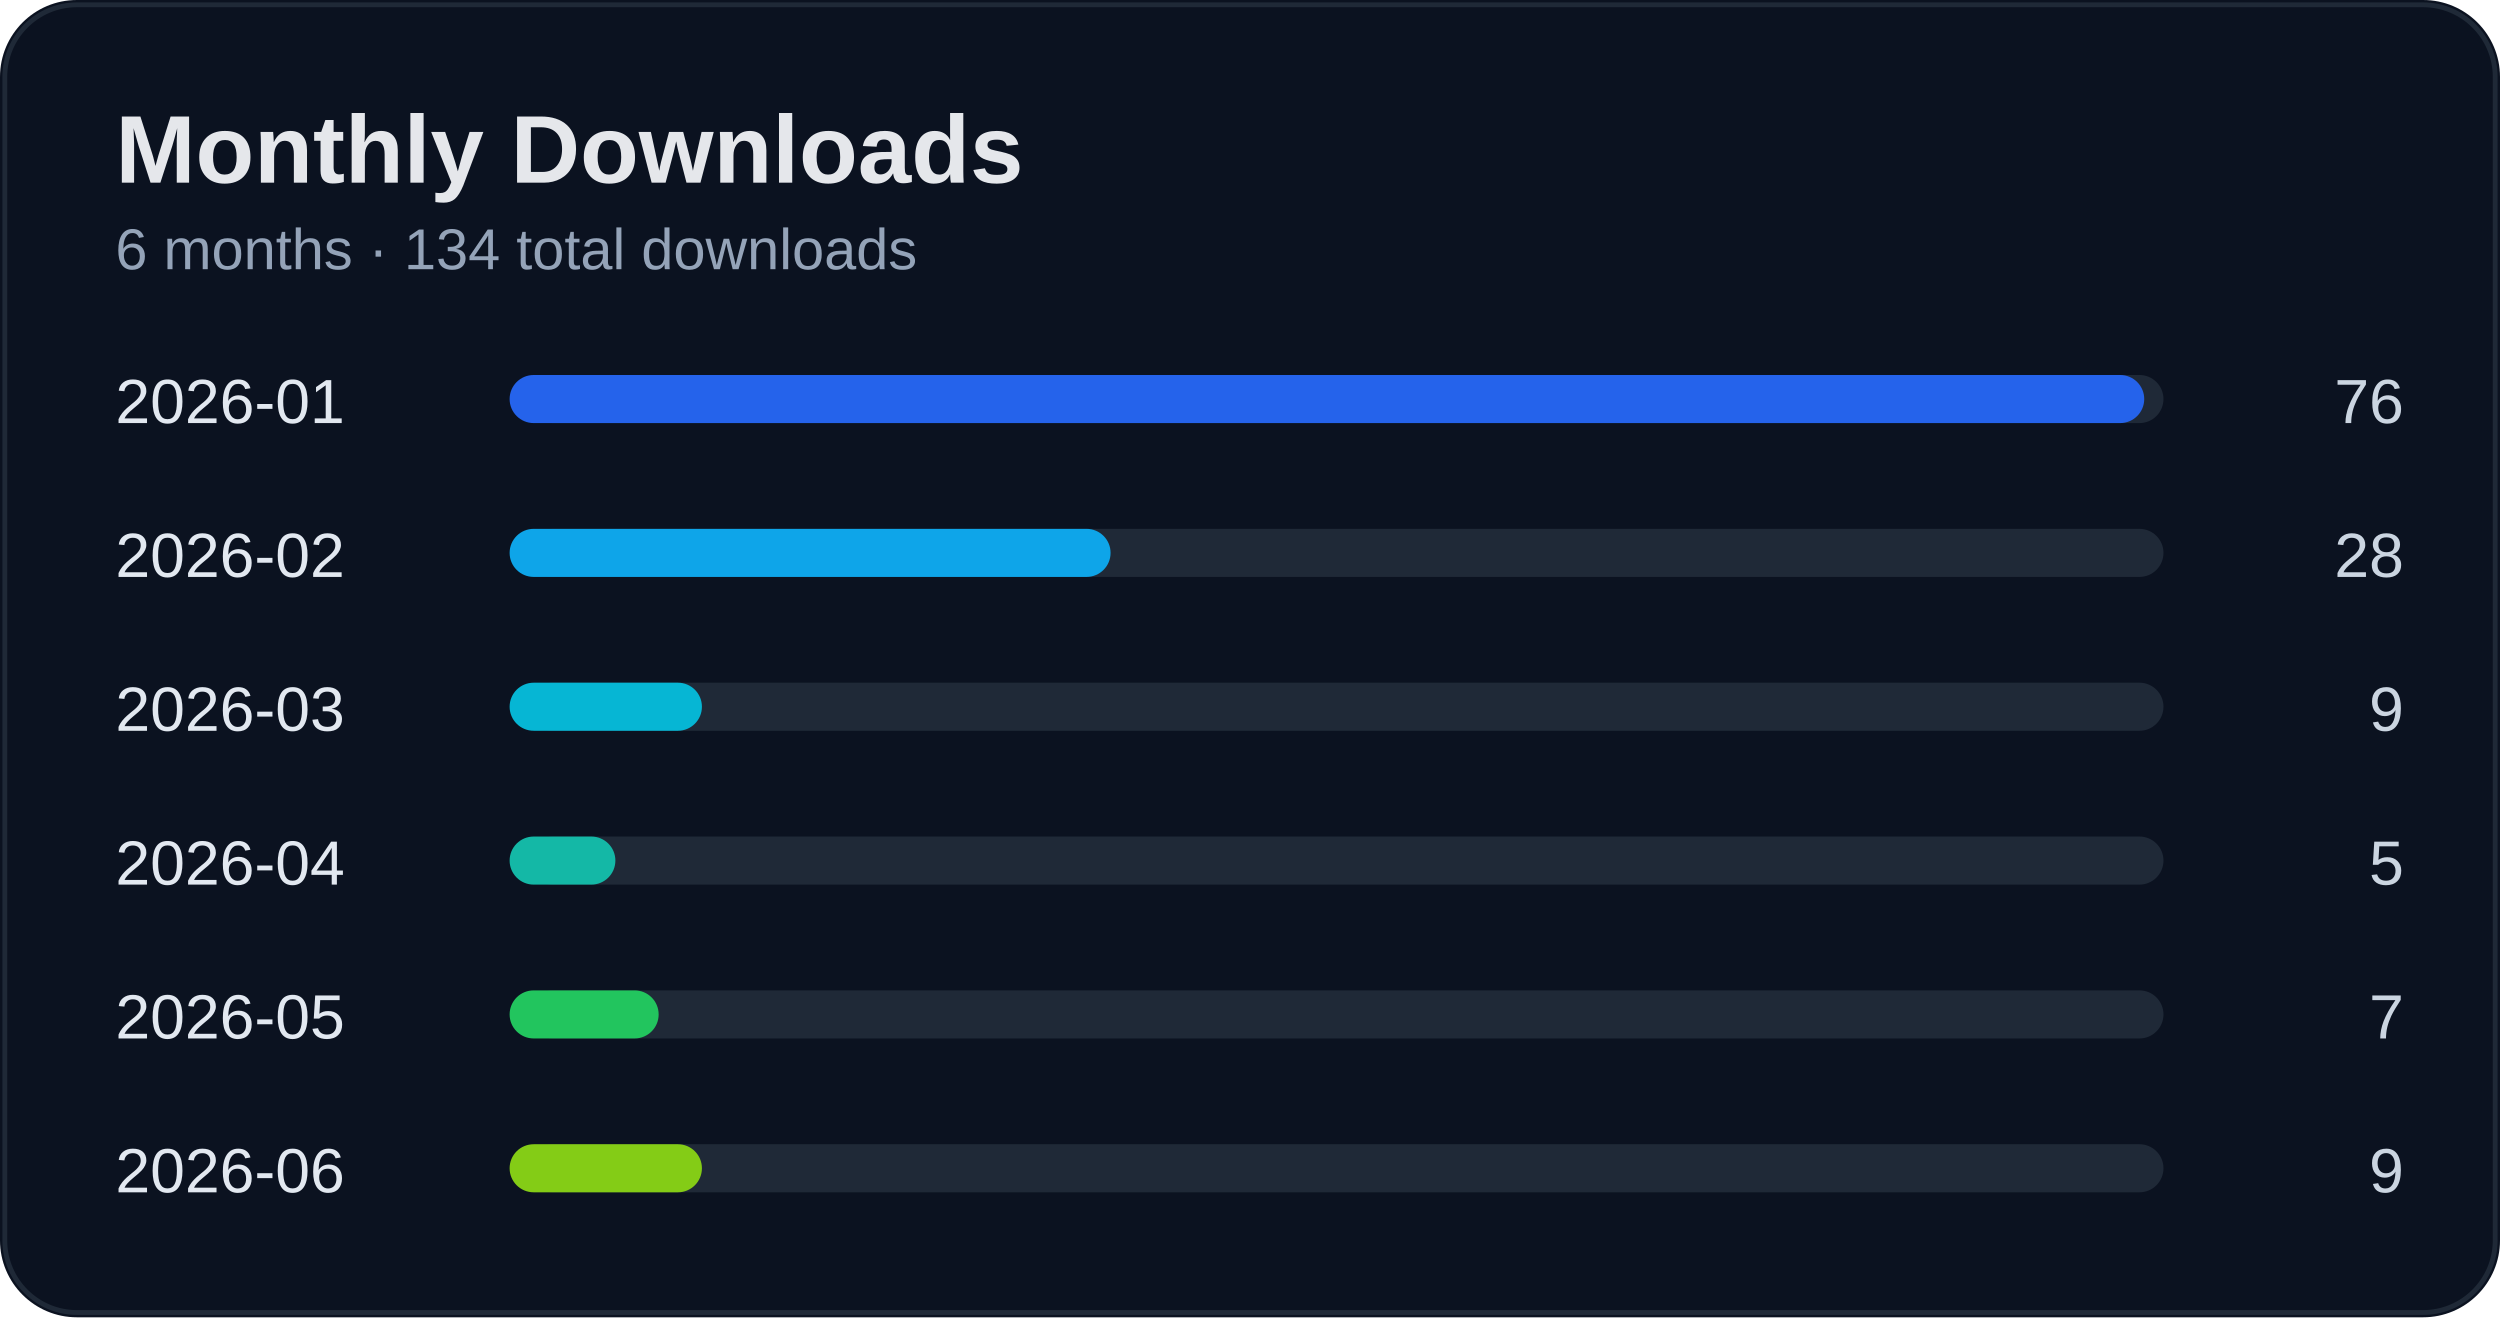
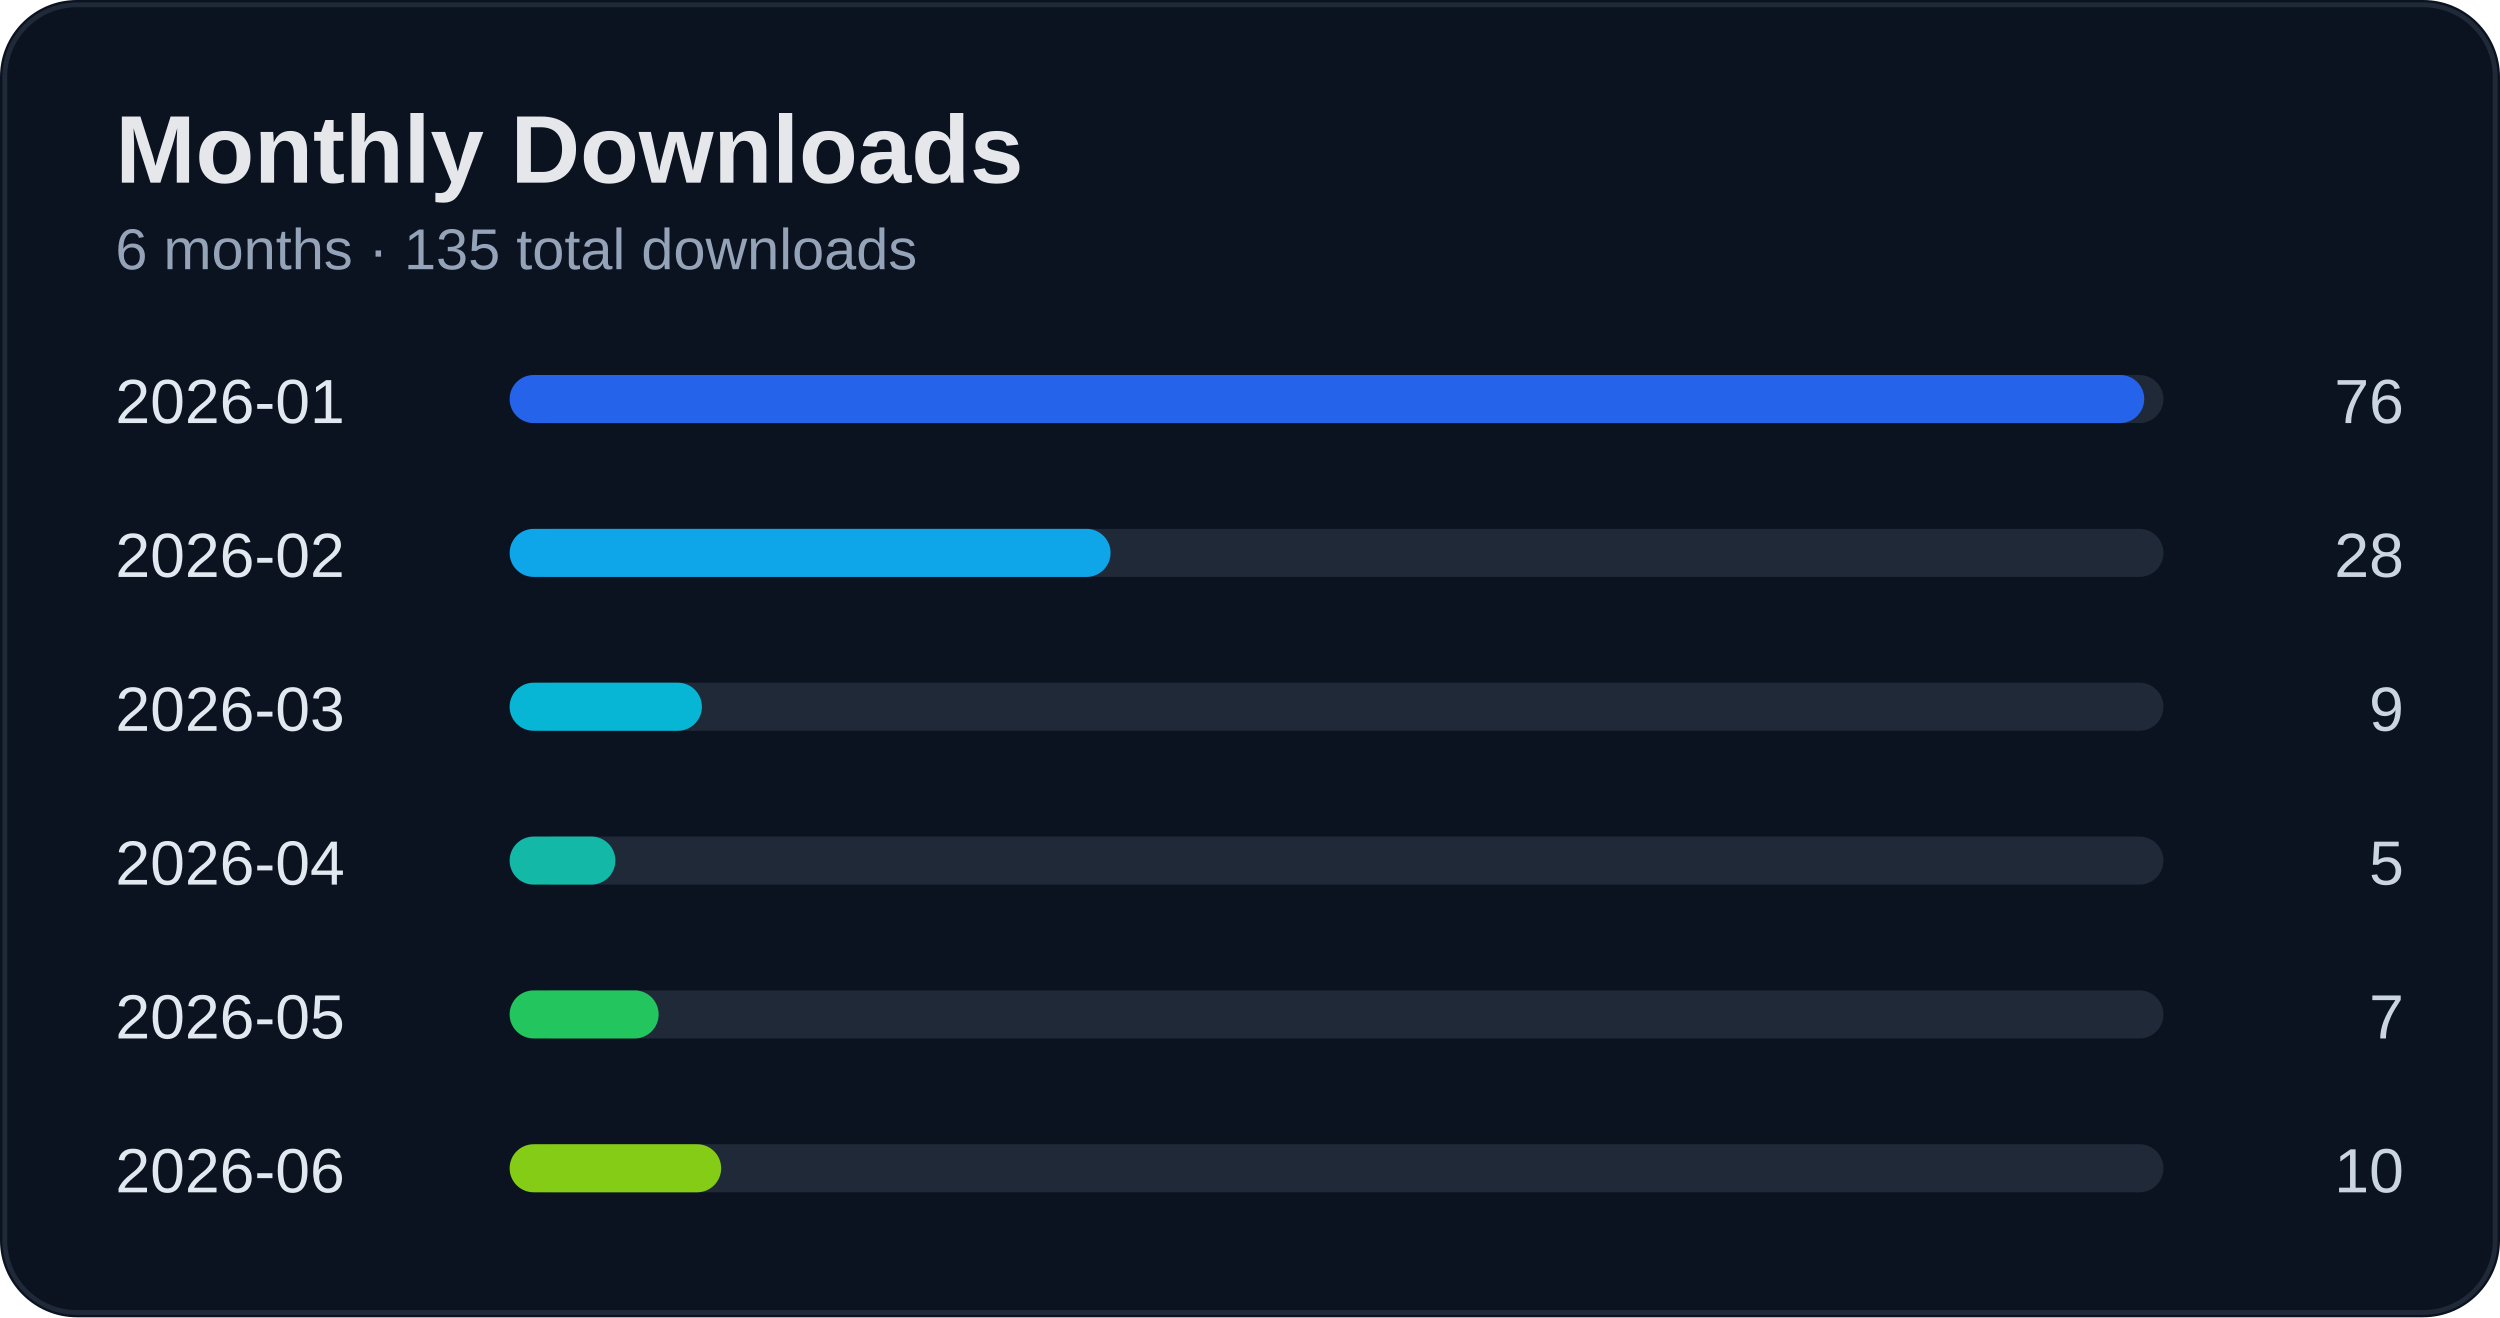
<svg xmlns="http://www.w3.org/2000/svg" width="520" height="274" viewBox="0 0 520 274">
  <rect width="100%" height="100%" rx="16" fill="#0b1220" />
  <rect x="1" y="1" width="518" height="272" rx="15" fill="none" stroke="#1f2937" />
  <text x="24" y="38" fill="#e5e7eb" font-size="20" font-weight="700" font-family="Segoe UI, Arial">Monthly Downloads</text>
-   <text x="24" y="56" fill="#94a3b8" font-size="12" font-family="Segoe UI, Arial">6 months · 134 total downloads</text>
+   <text x="24" y="56" fill="#94a3b8" font-size="12" font-family="Segoe UI, Arial">6 months · 135 total downloads</text>
  <text x="24" y="88" fill="#e2e8f0" font-size="13" font-family="Segoe UI, Arial">2026-01</text>
  <text x="500" y="88" fill="#cbd5e1" font-size="13" text-anchor="end" font-family="Segoe UI, Arial">76</text>
  <rect x="110" y="78" width="340" height="10" rx="5" fill="#1f2937" />
  <rect x="106" y="78" width="340" height="10" rx="5" fill="#2563eb" />
  <text x="24" y="120" fill="#e2e8f0" font-size="13" font-family="Segoe UI, Arial">2026-02</text>
  <text x="500" y="120" fill="#cbd5e1" font-size="13" text-anchor="end" font-family="Segoe UI, Arial">28</text>
  <rect x="110" y="110" width="340" height="10" rx="5" fill="#1f2937" />
  <rect x="106" y="110" width="125" height="10" rx="5" fill="#0ea5e9" />
  <text x="24" y="152" fill="#e2e8f0" font-size="13" font-family="Segoe UI, Arial">2026-03</text>
  <text x="500" y="152" fill="#cbd5e1" font-size="13" text-anchor="end" font-family="Segoe UI, Arial">9</text>
  <rect x="110" y="142" width="340" height="10" rx="5" fill="#1f2937" />
  <rect x="106" y="142" width="40" height="10" rx="5" fill="#06b6d4" />
  <text x="24" y="184" fill="#e2e8f0" font-size="13" font-family="Segoe UI, Arial">2026-04</text>
  <text x="500" y="184" fill="#cbd5e1" font-size="13" text-anchor="end" font-family="Segoe UI, Arial">5</text>
  <rect x="110" y="174" width="340" height="10" rx="5" fill="#1f2937" />
  <rect x="106" y="174" width="22" height="10" rx="5" fill="#14b8a6" />
  <text x="24" y="216" fill="#e2e8f0" font-size="13" font-family="Segoe UI, Arial">2026-05</text>
  <text x="500" y="216" fill="#cbd5e1" font-size="13" text-anchor="end" font-family="Segoe UI, Arial">7</text>
  <rect x="110" y="206" width="340" height="10" rx="5" fill="#1f2937" />
  <rect x="106" y="206" width="31" height="10" rx="5" fill="#22c55e" />
  <text x="24" y="248" fill="#e2e8f0" font-size="13" font-family="Segoe UI, Arial">2026-06</text>
-   <text x="500" y="248" fill="#cbd5e1" font-size="13" text-anchor="end" font-family="Segoe UI, Arial">9</text>
+   <text x="500" y="248" fill="#cbd5e1" font-size="13" text-anchor="end" font-family="Segoe UI, Arial">10</text>
  <rect x="110" y="238" width="340" height="10" rx="5" fill="#1f2937" />
-   <rect x="106" y="238" width="40" height="10" rx="5" fill="#84cc16" />
+   <rect x="106" y="238" width="44" height="10" rx="5" fill="#84cc16" />
</svg>
